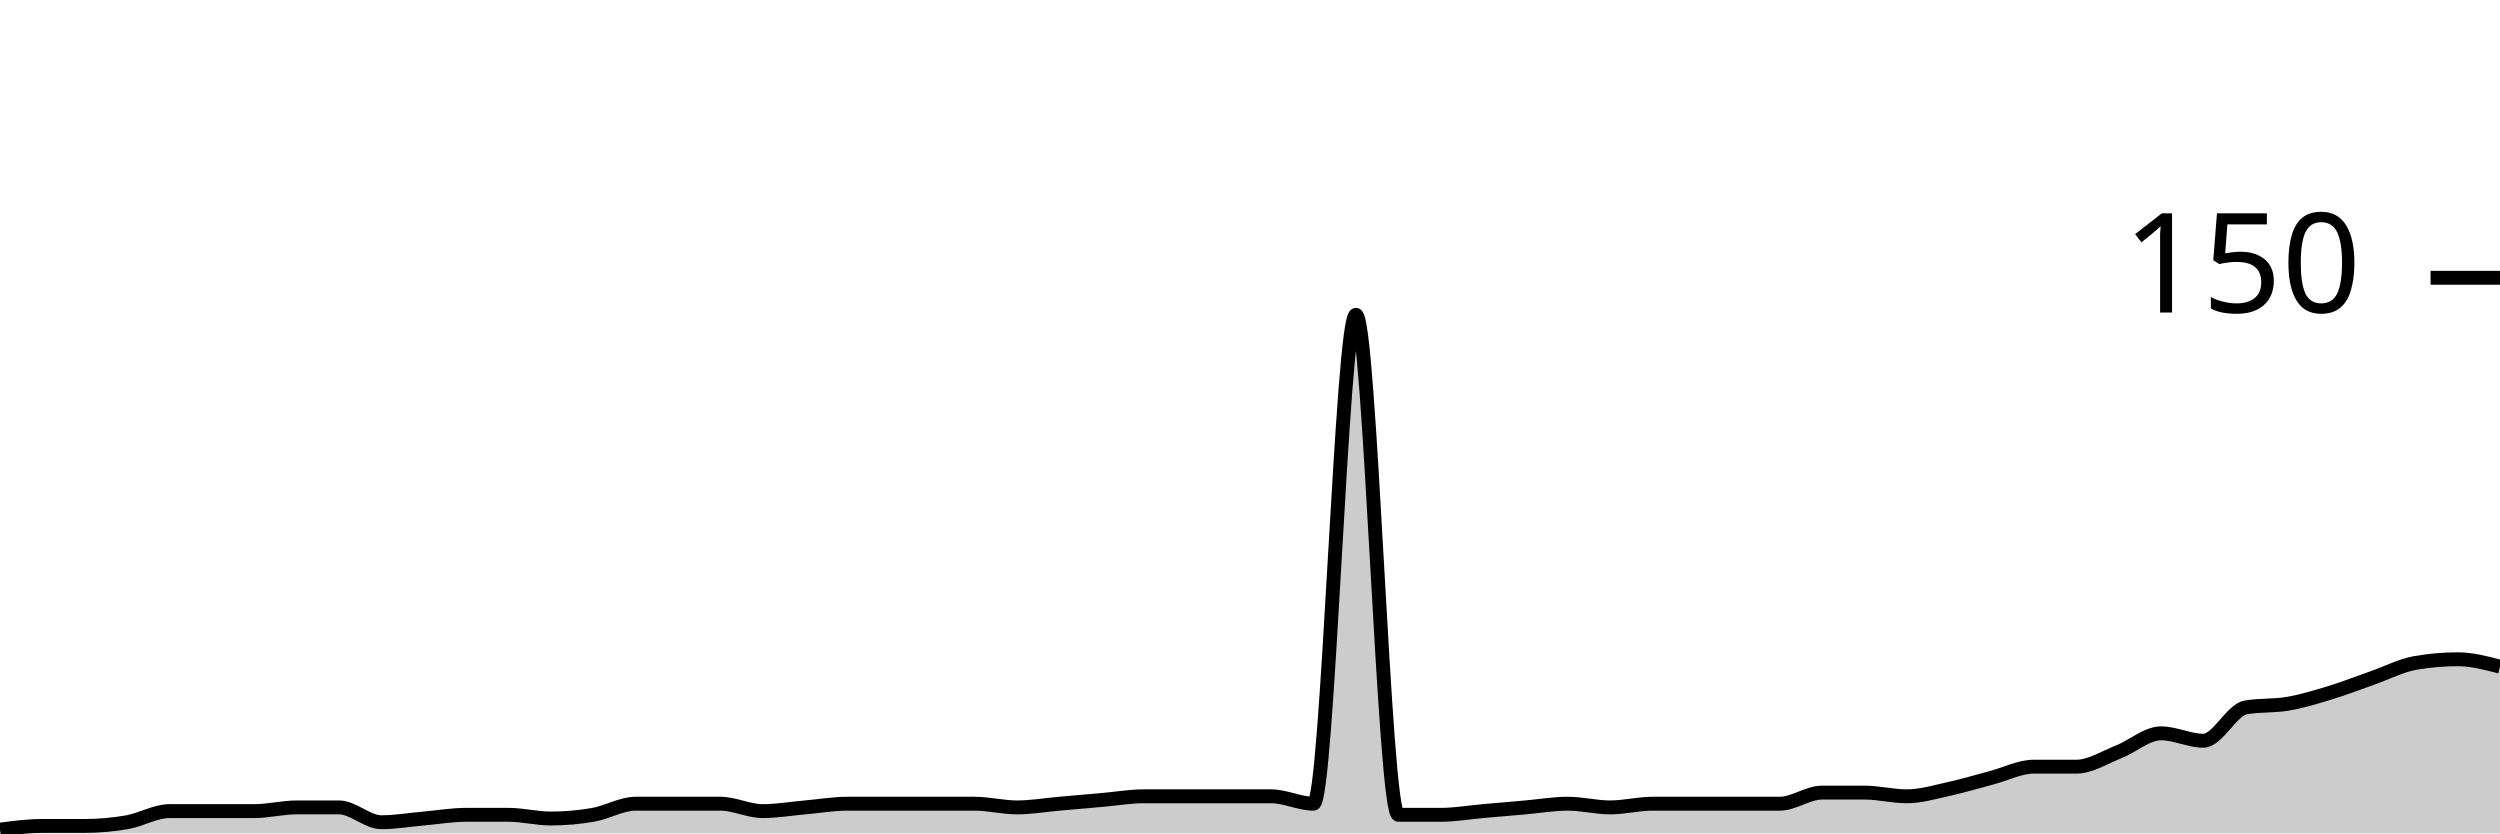
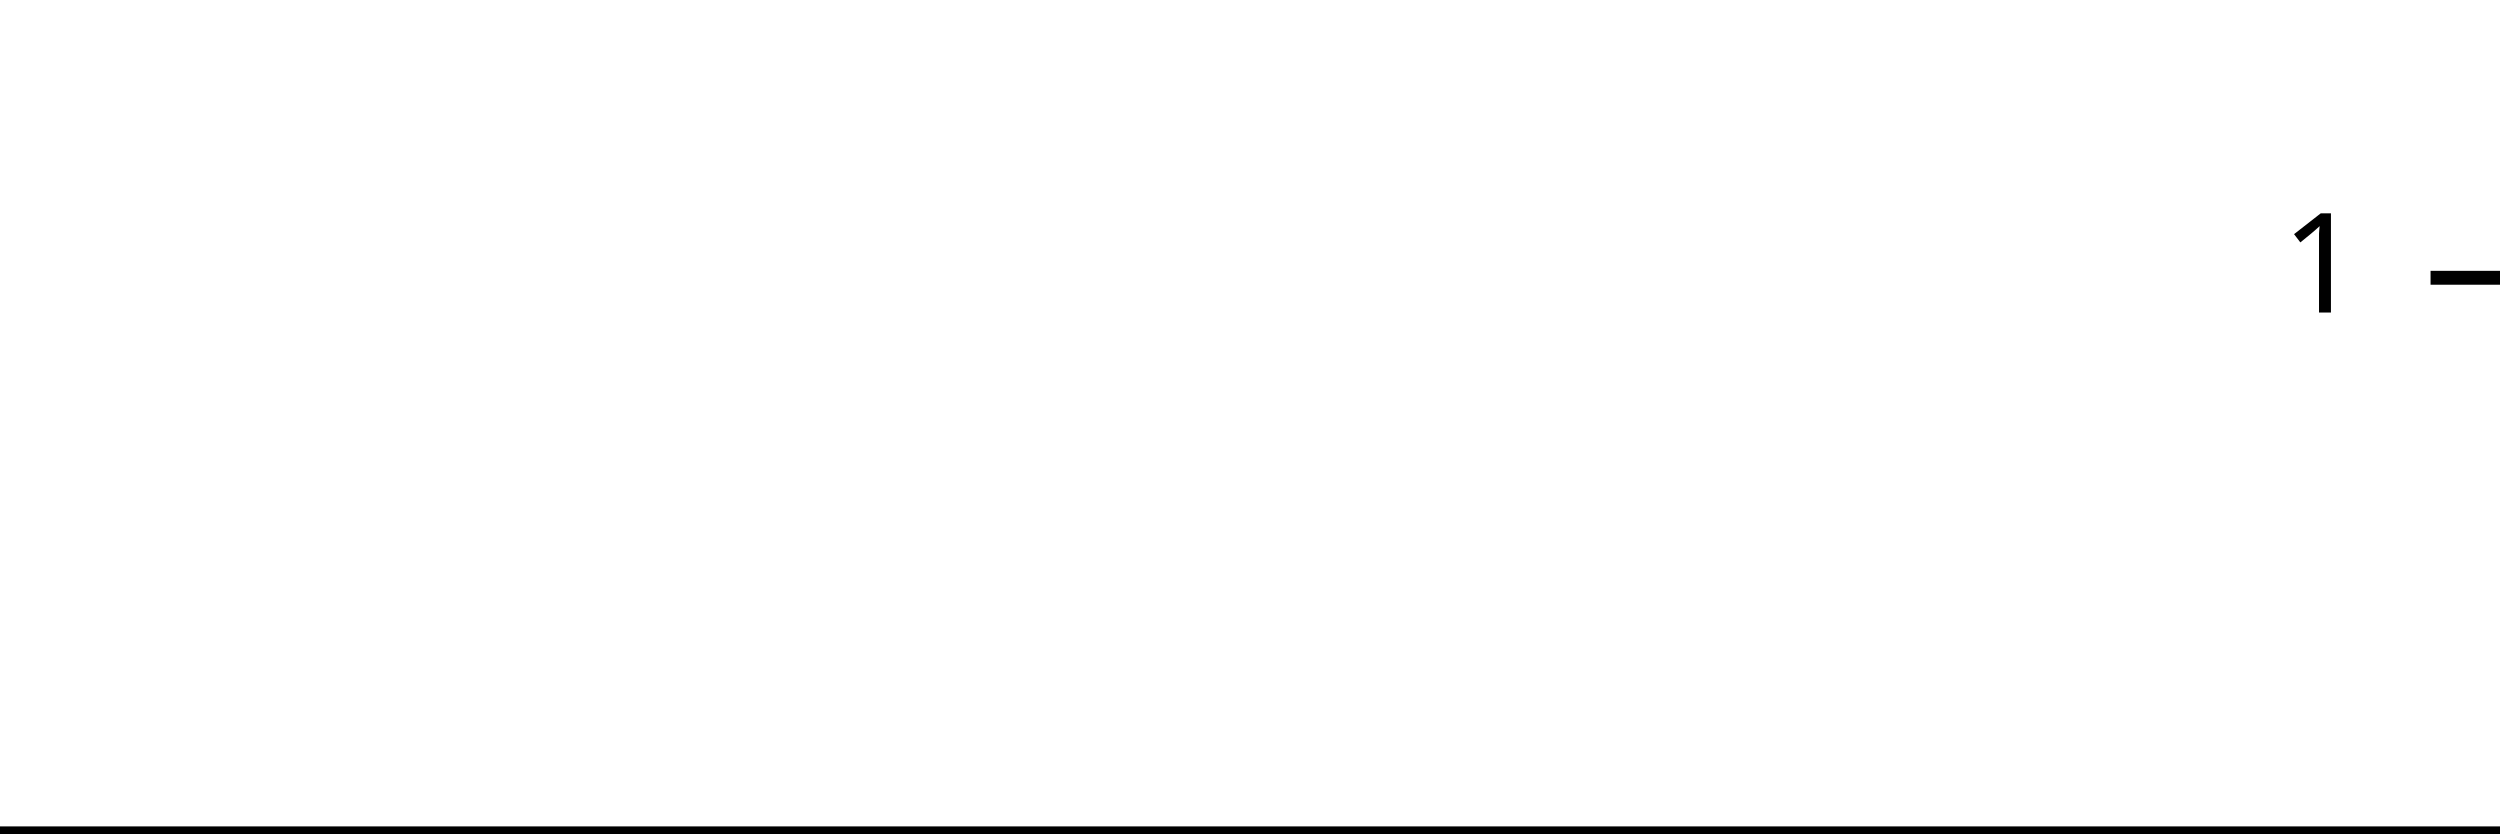
<svg xmlns="http://www.w3.org/2000/svg" viewBox="0 0 180 60">
  <g transform="translate(0,20)">
-     <path class="area" fill="rgba(0, 0, 0, 0.2)" d="M0,39.733C1.017,39.6,2.034,39.467,3.051,39.467C4.068,39.467,5.085,39.467,6.102,39.467C7.119,39.467,8.136,39.378,9.153,39.2C10.169,39.022,11.186,38.4,12.203,38.4C13.22,38.4,14.237,38.4,15.254,38.4C16.271,38.4,17.288,38.4,18.305,38.4C19.322,38.4,20.339,38.133,21.356,38.133C22.373,38.133,23.39,38.133,24.407,38.133C25.424,38.133,26.441,39.2,27.458,39.2C28.475,39.2,29.492,39.022,30.508,38.933C31.525,38.844,32.542,38.667,33.559,38.667C34.576,38.667,35.593,38.667,36.61,38.667C37.627,38.667,38.644,38.933,39.661,38.933C40.678,38.933,41.695,38.844,42.712,38.667C43.729,38.489,44.746,37.867,45.763,37.867C46.78,37.867,47.797,37.867,48.814,37.867C49.831,37.867,50.847,37.867,51.864,37.867C52.881,37.867,53.898,38.4,54.915,38.4C55.932,38.4,56.949,38.222,57.966,38.133C58.983,38.044,60,37.867,61.017,37.867C62.034,37.867,63.051,37.867,64.068,37.867C65.085,37.867,66.102,37.867,67.119,37.867C68.136,37.867,69.153,37.867,70.169,37.867C71.186,37.867,72.203,38.133,73.22,38.133C74.237,38.133,75.254,37.956,76.271,37.867C77.288,37.778,78.305,37.689,79.322,37.6C80.339,37.511,81.356,37.333,82.373,37.333C83.39,37.333,84.407,37.333,85.424,37.333C86.441,37.333,87.458,37.333,88.475,37.333C89.492,37.333,90.508,37.333,91.525,37.333C92.542,37.333,93.559,37.867,94.576,37.867C95.593,37.867,96.61,2.667,97.627,2.667C98.644,2.667,99.661,38.667,100.678,38.667C101.695,38.667,102.712,38.667,103.729,38.667C104.746,38.667,105.763,38.489,106.78,38.4C107.797,38.311,108.814,38.222,109.831,38.133C110.847,38.044,111.864,37.867,112.881,37.867C113.898,37.867,114.915,38.133,115.932,38.133C116.949,38.133,117.966,37.867,118.983,37.867C120,37.867,121.017,37.867,122.034,37.867C123.051,37.867,124.068,37.867,125.085,37.867C126.102,37.867,127.119,37.867,128.136,37.867C129.153,37.867,130.169,37.067,131.186,37.067C132.203,37.067,133.22,37.067,134.237,37.067C135.254,37.067,136.271,37.333,137.288,37.333C138.305,37.333,139.322,37.022,140.339,36.8C141.356,36.578,142.373,36.267,143.39,36C144.407,35.733,145.424,35.2,146.441,35.2C147.458,35.2,148.475,35.2,149.492,35.2C150.508,35.2,151.525,34.533,152.542,34.133C153.559,33.733,154.576,32.8,155.593,32.8C156.61,32.8,157.627,33.333,158.644,33.333C159.661,33.333,160.678,31.111,161.695,30.933C162.712,30.756,163.729,30.844,164.746,30.667C165.763,30.489,166.78,30.178,167.797,29.867C168.814,29.556,169.831,29.156,170.847,28.8C171.864,28.444,172.881,27.911,173.898,27.733C174.915,27.556,175.932,27.467,176.949,27.467C177.966,27.467,178.983,27.733,180,28L180,40C178.983,40,177.966,40,176.949,40C175.932,40,174.915,40,173.898,40C172.881,40,171.864,40,170.847,40C169.831,40,168.814,40,167.797,40C166.78,40,165.763,40,164.746,40C163.729,40,162.712,40,161.695,40C160.678,40,159.661,40,158.644,40C157.627,40,156.61,40,155.593,40C154.576,40,153.559,40,152.542,40C151.525,40,150.508,40,149.492,40C148.475,40,147.458,40,146.441,40C145.424,40,144.407,40,143.39,40C142.373,40,141.356,40,140.339,40C139.322,40,138.305,40,137.288,40C136.271,40,135.254,40,134.237,40C133.22,40,132.203,40,131.186,40C130.169,40,129.153,40,128.136,40C127.119,40,126.102,40,125.085,40C124.068,40,123.051,40,122.034,40C121.017,40,120,40,118.983,40C117.966,40,116.949,40,115.932,40C114.915,40,113.898,40,112.881,40C111.864,40,110.847,40,109.831,40C108.814,40,107.797,40,106.78,40C105.763,40,104.746,40,103.729,40C102.712,40,101.695,40,100.678,40C99.661,40,98.644,40,97.627,40C96.61,40,95.593,40,94.576,40C93.559,40,92.542,40,91.525,40C90.508,40,89.492,40,88.475,40C87.458,40,86.441,40,85.424,40C84.407,40,83.39,40,82.373,40C81.356,40,80.339,40,79.322,40C78.305,40,77.288,40,76.271,40C75.254,40,74.237,40,73.22,40C72.203,40,71.186,40,70.169,40C69.153,40,68.136,40,67.119,40C66.102,40,65.085,40,64.068,40C63.051,40,62.034,40,61.017,40C60,40,58.983,40,57.966,40C56.949,40,55.932,40,54.915,40C53.898,40,52.881,40,51.864,40C50.847,40,49.831,40,48.814,40C47.797,40,46.78,40,45.763,40C44.746,40,43.729,40,42.712,40C41.695,40,40.678,40,39.661,40C38.644,40,37.627,40,36.61,40C35.593,40,34.576,40,33.559,40C32.542,40,31.525,40,30.508,40C29.492,40,28.475,40,27.458,40C26.441,40,25.424,40,24.407,40C23.39,40,22.373,40,21.356,40C20.339,40,19.322,40,18.305,40C17.288,40,16.271,40,15.254,40C14.237,40,13.22,40,12.203,40C11.186,40,10.169,40,9.153,40C8.136,40,7.119,40,6.102,40C5.085,40,4.068,40,3.051,40C2.034,40,1.017,40,0,40Z" />
-     <path class="line" stroke="black" fill="none" d="M0,39.733C1.017,39.6,2.034,39.467,3.051,39.467C4.068,39.467,5.085,39.467,6.102,39.467C7.119,39.467,8.136,39.378,9.153,39.2C10.169,39.022,11.186,38.4,12.203,38.4C13.22,38.4,14.237,38.4,15.254,38.4C16.271,38.4,17.288,38.4,18.305,38.4C19.322,38.4,20.339,38.133,21.356,38.133C22.373,38.133,23.39,38.133,24.407,38.133C25.424,38.133,26.441,39.2,27.458,39.2C28.475,39.2,29.492,39.022,30.508,38.933C31.525,38.844,32.542,38.667,33.559,38.667C34.576,38.667,35.593,38.667,36.61,38.667C37.627,38.667,38.644,38.933,39.661,38.933C40.678,38.933,41.695,38.844,42.712,38.667C43.729,38.489,44.746,37.867,45.763,37.867C46.78,37.867,47.797,37.867,48.814,37.867C49.831,37.867,50.847,37.867,51.864,37.867C52.881,37.867,53.898,38.4,54.915,38.4C55.932,38.4,56.949,38.222,57.966,38.133C58.983,38.044,60,37.867,61.017,37.867C62.034,37.867,63.051,37.867,64.068,37.867C65.085,37.867,66.102,37.867,67.119,37.867C68.136,37.867,69.153,37.867,70.169,37.867C71.186,37.867,72.203,38.133,73.22,38.133C74.237,38.133,75.254,37.956,76.271,37.867C77.288,37.778,78.305,37.689,79.322,37.6C80.339,37.511,81.356,37.333,82.373,37.333C83.39,37.333,84.407,37.333,85.424,37.333C86.441,37.333,87.458,37.333,88.475,37.333C89.492,37.333,90.508,37.333,91.525,37.333C92.542,37.333,93.559,37.867,94.576,37.867C95.593,37.867,96.61,2.667,97.627,2.667C98.644,2.667,99.661,38.667,100.678,38.667C101.695,38.667,102.712,38.667,103.729,38.667C104.746,38.667,105.763,38.489,106.78,38.4C107.797,38.311,108.814,38.222,109.831,38.133C110.847,38.044,111.864,37.867,112.881,37.867C113.898,37.867,114.915,38.133,115.932,38.133C116.949,38.133,117.966,37.867,118.983,37.867C120,37.867,121.017,37.867,122.034,37.867C123.051,37.867,124.068,37.867,125.085,37.867C126.102,37.867,127.119,37.867,128.136,37.867C129.153,37.867,130.169,37.067,131.186,37.067C132.203,37.067,133.22,37.067,134.237,37.067C135.254,37.067,136.271,37.333,137.288,37.333C138.305,37.333,139.322,37.022,140.339,36.8C141.356,36.578,142.373,36.267,143.39,36C144.407,35.733,145.424,35.2,146.441,35.2C147.458,35.2,148.475,35.2,149.492,35.2C150.508,35.2,151.525,34.533,152.542,34.133C153.559,33.733,154.576,32.8,155.593,32.8C156.61,32.8,157.627,33.333,158.644,33.333C159.661,33.333,160.678,31.111,161.695,30.933C162.712,30.756,163.729,30.844,164.746,30.667C165.763,30.489,166.78,30.178,167.797,29.867C168.814,29.556,169.831,29.156,170.847,28.8C171.864,28.444,172.881,27.911,173.898,27.733C174.915,27.556,175.932,27.467,176.949,27.467C177.966,27.467,178.983,27.733,180,28" />
+     <path class="area" fill="rgba(0, 0, 0, 0.2)" d="M0,40C1.034,40,2.069,40,3.103,40C4.138,40,5.172,40,6.207,40C7.241,40,8.276,40,9.31,40C10.345,40,11.379,40,12.414,40C13.448,40,14.483,40,15.517,40C16.552,40,17.586,40,18.621,40C19.655,40,20.69,40,21.724,40C22.759,40,23.793,40,24.828,40C25.862,40,26.897,40,27.931,40C28.966,40,30,40,31.034,40C32.069,40,33.103,40,34.138,40C35.172,40,36.207,40,37.241,40C38.276,40,39.31,40,40.345,40C41.379,40,42.414,40,43.448,40C44.483,40,45.517,40,46.552,40C47.586,40,48.621,40,49.655,40C50.69,40,51.724,40,52.759,40C53.793,40,54.828,40,55.862,40C56.897,40,57.931,40,58.966,40C60,40,61.034,40,62.069,40C63.103,40,64.138,40,65.172,40C66.207,40,67.241,40,68.276,40C69.31,40,70.345,40,71.379,40C72.414,40,73.448,40,74.483,40C75.517,40,76.552,40,77.586,40C78.621,40,79.655,40,80.69,40C81.724,40,82.759,40,83.793,40C84.828,40,85.862,40,86.897,40C87.931,40,88.966,40,90,40C91.034,40,92.069,40,93.103,40C94.138,40,95.172,40,96.207,40C97.241,40,98.276,40,99.31,40C100.345,40,101.379,40,102.414,40C103.448,40,104.483,40,105.517,40C106.552,40,107.586,40,108.621,40C109.655,40,110.69,40,111.724,40C112.759,40,113.793,40,114.828,40C115.862,40,116.897,40,117.931,40C118.966,40,120,40,121.034,40C122.069,40,123.103,40,124.138,40C125.172,40,126.207,40,127.241,40C128.276,40,129.31,40,130.345,40C131.379,40,132.414,40,133.448,40C134.483,40,135.517,40,136.552,40C137.586,40,138.621,40,139.655,40C140.69,40,141.724,40,142.759,40C143.793,40,144.828,40,145.862,40C146.897,40,147.931,40,148.966,40C150,40,151.034,40,152.069,40C153.103,40,154.138,40,155.172,40C156.207,40,157.241,40,158.276,40C159.31,40,160.345,40,161.379,40C162.414,40,163.448,40,164.483,40C165.517,40,166.552,40,167.586,40C168.621,40,169.655,40,170.69,40C171.724,40,172.759,40,173.793,40C174.828,40,175.862,40,176.897,40C177.931,40,178.966,40,180,40L180,40C178.966,40,177.931,40,176.897,40C175.862,40,174.828,40,173.793,40C172.759,40,171.724,40,170.69,40C169.655,40,168.621,40,167.586,40C166.552,40,165.517,40,164.483,40C163.448,40,162.414,40,161.379,40C160.345,40,159.31,40,158.276,40C157.241,40,156.207,40,155.172,40C154.138,40,153.103,40,152.069,40C151.034,40,150,40,148.966,40C147.931,40,146.897,40,145.862,40C144.828,40,143.793,40,142.759,40C141.724,40,140.69,40,139.655,40C138.621,40,137.586,40,136.552,40C135.517,40,134.483,40,133.448,40C132.414,40,131.379,40,130.345,40C129.31,40,128.276,40,127.241,40C126.207,40,125.172,40,124.138,40C123.103,40,122.069,40,121.034,40C120,40,118.966,40,117.931,40C116.897,40,115.862,40,114.828,40C113.793,40,112.759,40,111.724,40C110.69,40,109.655,40,108.621,40C107.586,40,106.552,40,105.517,40C104.483,40,103.448,40,102.414,40C101.379,40,100.345,40,99.31,40C98.276,40,97.241,40,96.207,40C95.172,40,94.138,40,93.103,40C92.069,40,91.034,40,90,40C88.966,40,87.931,40,86.897,40C85.862,40,84.828,40,83.793,40C82.759,40,81.724,40,80.69,40C79.655,40,78.621,40,77.586,40C76.552,40,75.517,40,74.483,40C73.448,40,72.414,40,71.379,40C70.345,40,69.31,40,68.276,40C67.241,40,66.207,40,65.172,40C64.138,40,63.103,40,62.069,40C61.034,40,60,40,58.966,40C57.931,40,56.897,40,55.862,40C54.828,40,53.793,40,52.759,40C51.724,40,50.69,40,49.655,40C48.621,40,47.586,40,46.552,40C45.517,40,44.483,40,43.448,40C42.414,40,41.379,40,40.345,40C39.31,40,38.276,40,37.241,40C36.207,40,35.172,40,34.138,40C33.103,40,32.069,40,31.034,40C30,40,28.966,40,27.931,40C26.897,40,25.862,40,24.828,40C23.793,40,22.759,40,21.724,40C20.69,40,19.655,40,18.621,40C17.586,40,16.552,40,15.517,40C14.483,40,13.448,40,12.414,40C11.379,40,10.345,40,9.31,40C8.276,40,7.241,40,6.207,40C5.172,40,4.138,40,3.103,40C2.069,40,1.034,40,0,40Z" />
+     <path class="line" stroke="black" fill="none" d="M0,40C1.034,40,2.069,40,3.103,40C4.138,40,5.172,40,6.207,40C7.241,40,8.276,40,9.31,40C10.345,40,11.379,40,12.414,40C13.448,40,14.483,40,15.517,40C16.552,40,17.586,40,18.621,40C19.655,40,20.69,40,21.724,40C22.759,40,23.793,40,24.828,40C25.862,40,26.897,40,27.931,40C28.966,40,30,40,31.034,40C32.069,40,33.103,40,34.138,40C35.172,40,36.207,40,37.241,40C38.276,40,39.31,40,40.345,40C41.379,40,42.414,40,43.448,40C44.483,40,45.517,40,46.552,40C47.586,40,48.621,40,49.655,40C50.69,40,51.724,40,52.759,40C53.793,40,54.828,40,55.862,40C56.897,40,57.931,40,58.966,40C60,40,61.034,40,62.069,40C63.103,40,64.138,40,65.172,40C66.207,40,67.241,40,68.276,40C69.31,40,70.345,40,71.379,40C72.414,40,73.448,40,74.483,40C75.517,40,76.552,40,77.586,40C78.621,40,79.655,40,80.69,40C81.724,40,82.759,40,83.793,40C84.828,40,85.862,40,86.897,40C87.931,40,88.966,40,90,40C91.034,40,92.069,40,93.103,40C94.138,40,95.172,40,96.207,40C97.241,40,98.276,40,99.31,40C100.345,40,101.379,40,102.414,40C103.448,40,104.483,40,105.517,40C106.552,40,107.586,40,108.621,40C109.655,40,110.69,40,111.724,40C112.759,40,113.793,40,114.828,40C115.862,40,116.897,40,117.931,40C118.966,40,120,40,121.034,40C122.069,40,123.103,40,124.138,40C125.172,40,126.207,40,127.241,40C128.276,40,129.31,40,130.345,40C131.379,40,132.414,40,133.448,40C134.483,40,135.517,40,136.552,40C137.586,40,138.621,40,139.655,40C140.69,40,141.724,40,142.759,40C143.793,40,144.828,40,145.862,40C146.897,40,147.931,40,148.966,40C150,40,151.034,40,152.069,40C153.103,40,154.138,40,155.172,40C156.207,40,157.241,40,158.276,40C159.31,40,160.345,40,161.379,40C162.414,40,163.448,40,164.483,40C165.517,40,166.552,40,167.586,40C168.621,40,169.655,40,170.69,40C171.724,40,172.759,40,173.793,40C174.828,40,175.862,40,176.897,40C177.931,40,178.966,40,180,40" />
    <path class="axis-ceiling" stroke-width="1" stroke="black" fill="none" d="M175,0L180,0" />
-     <text class="axis-ceiling-label" font-family="sans-serif" text-anchor="end" font-size="10px" x="170" y="2.5">150</text>
+     <text class="axis-ceiling-label" font-family="sans-serif" text-anchor="end" font-size="10px" x="170" y="2.5">1</text>
  </g>
</svg>
